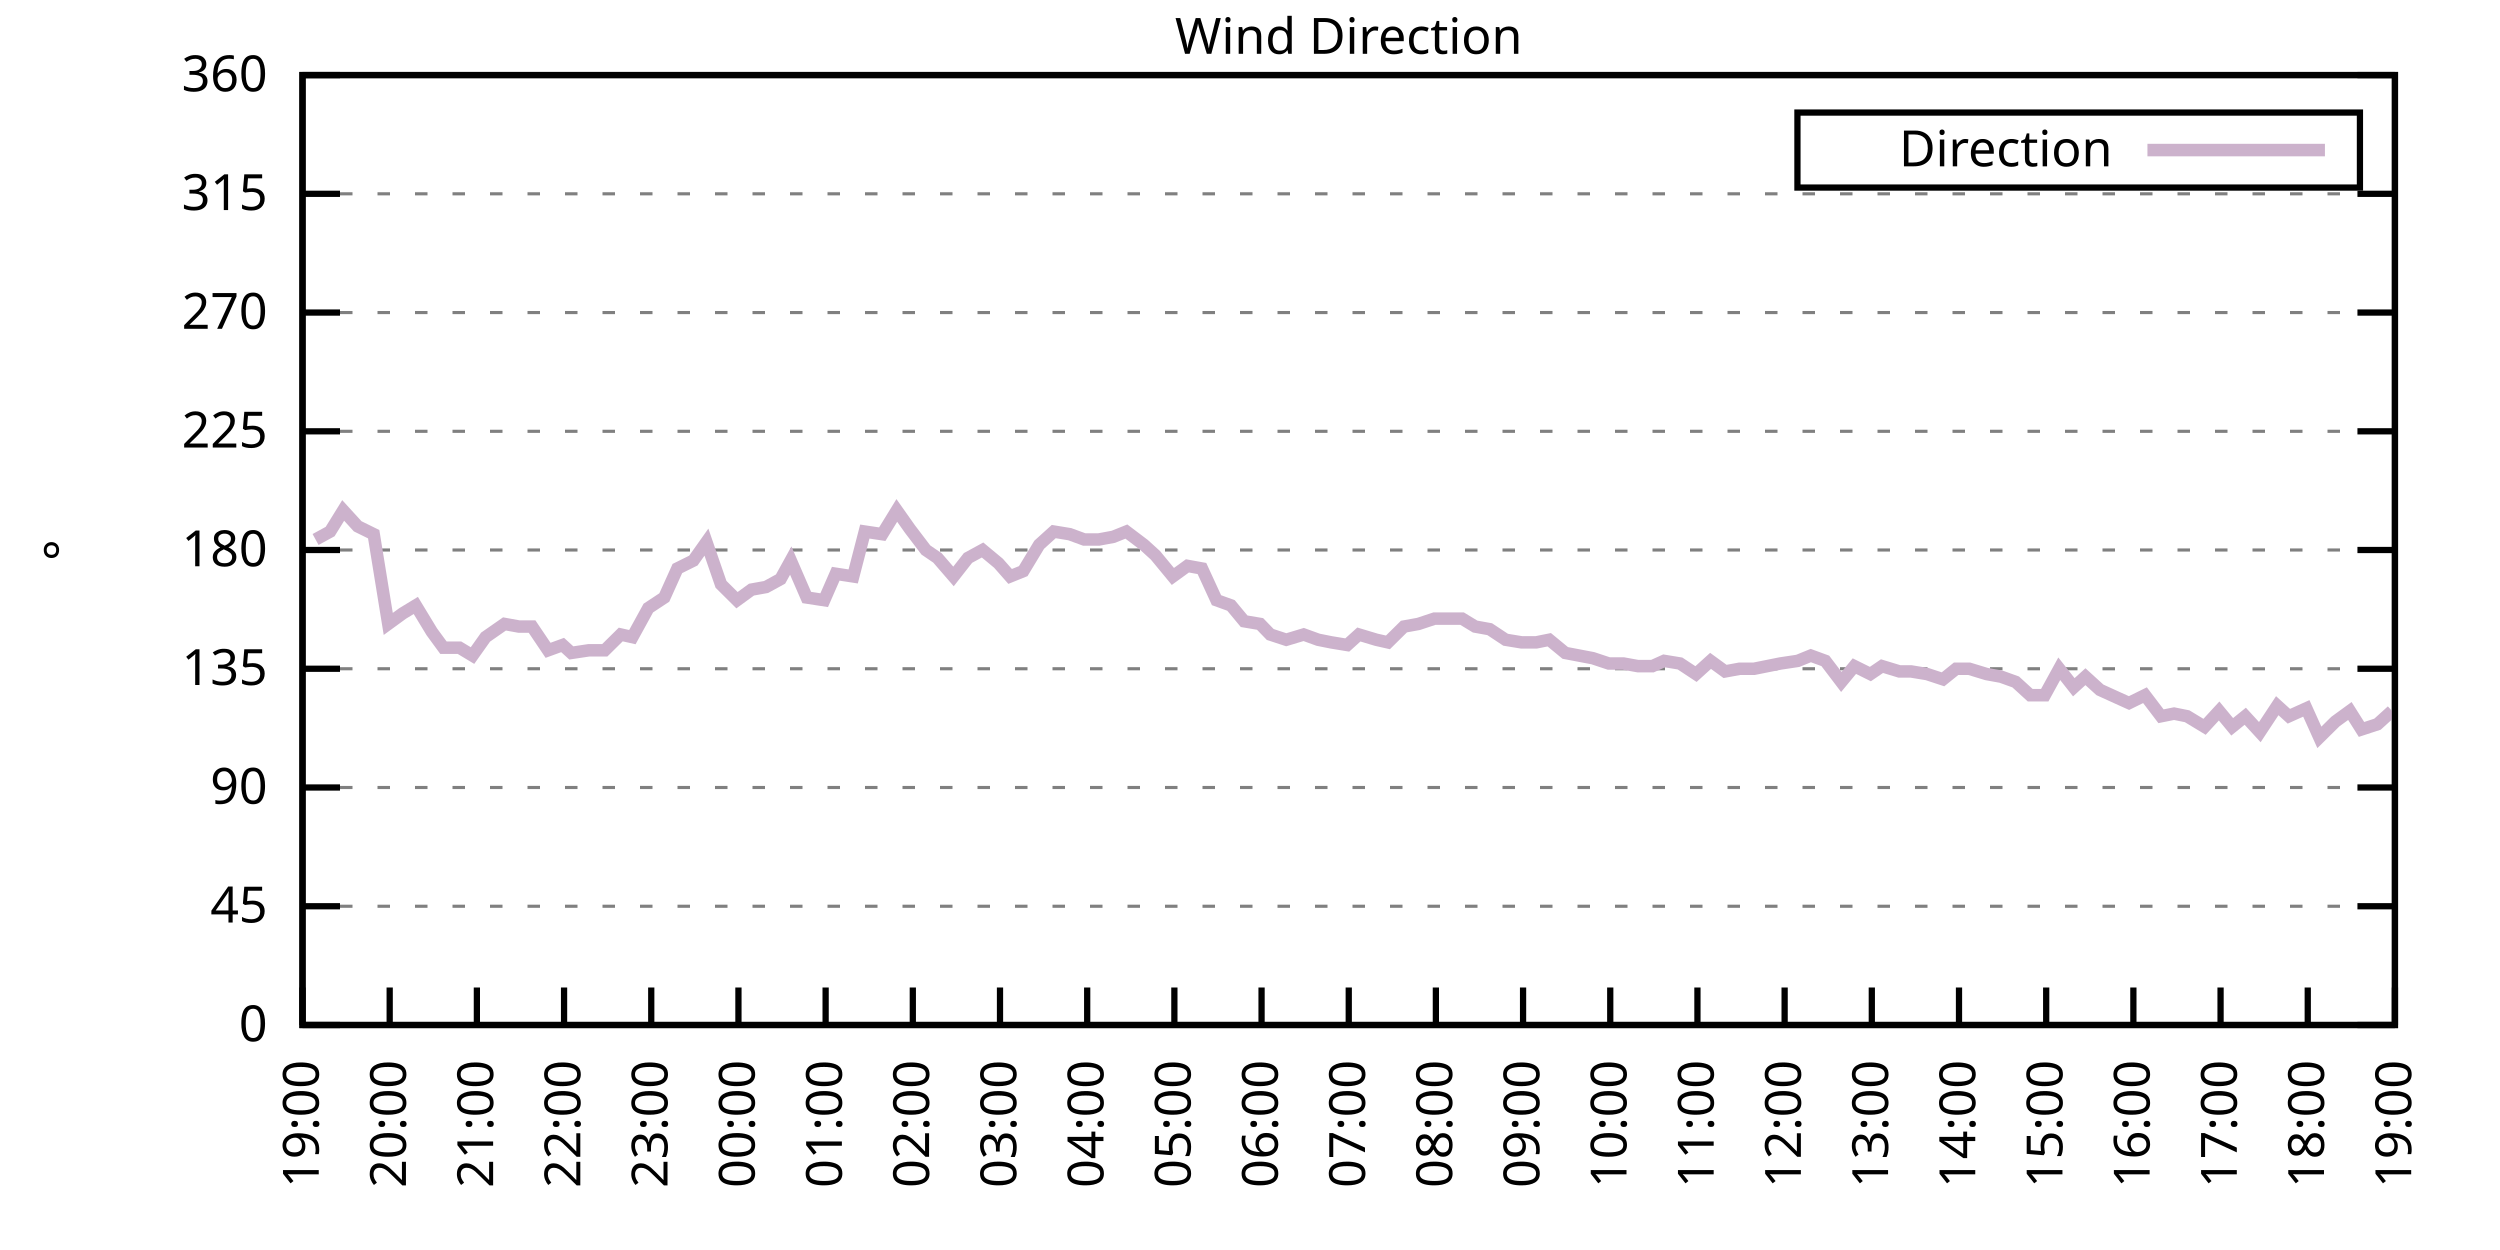
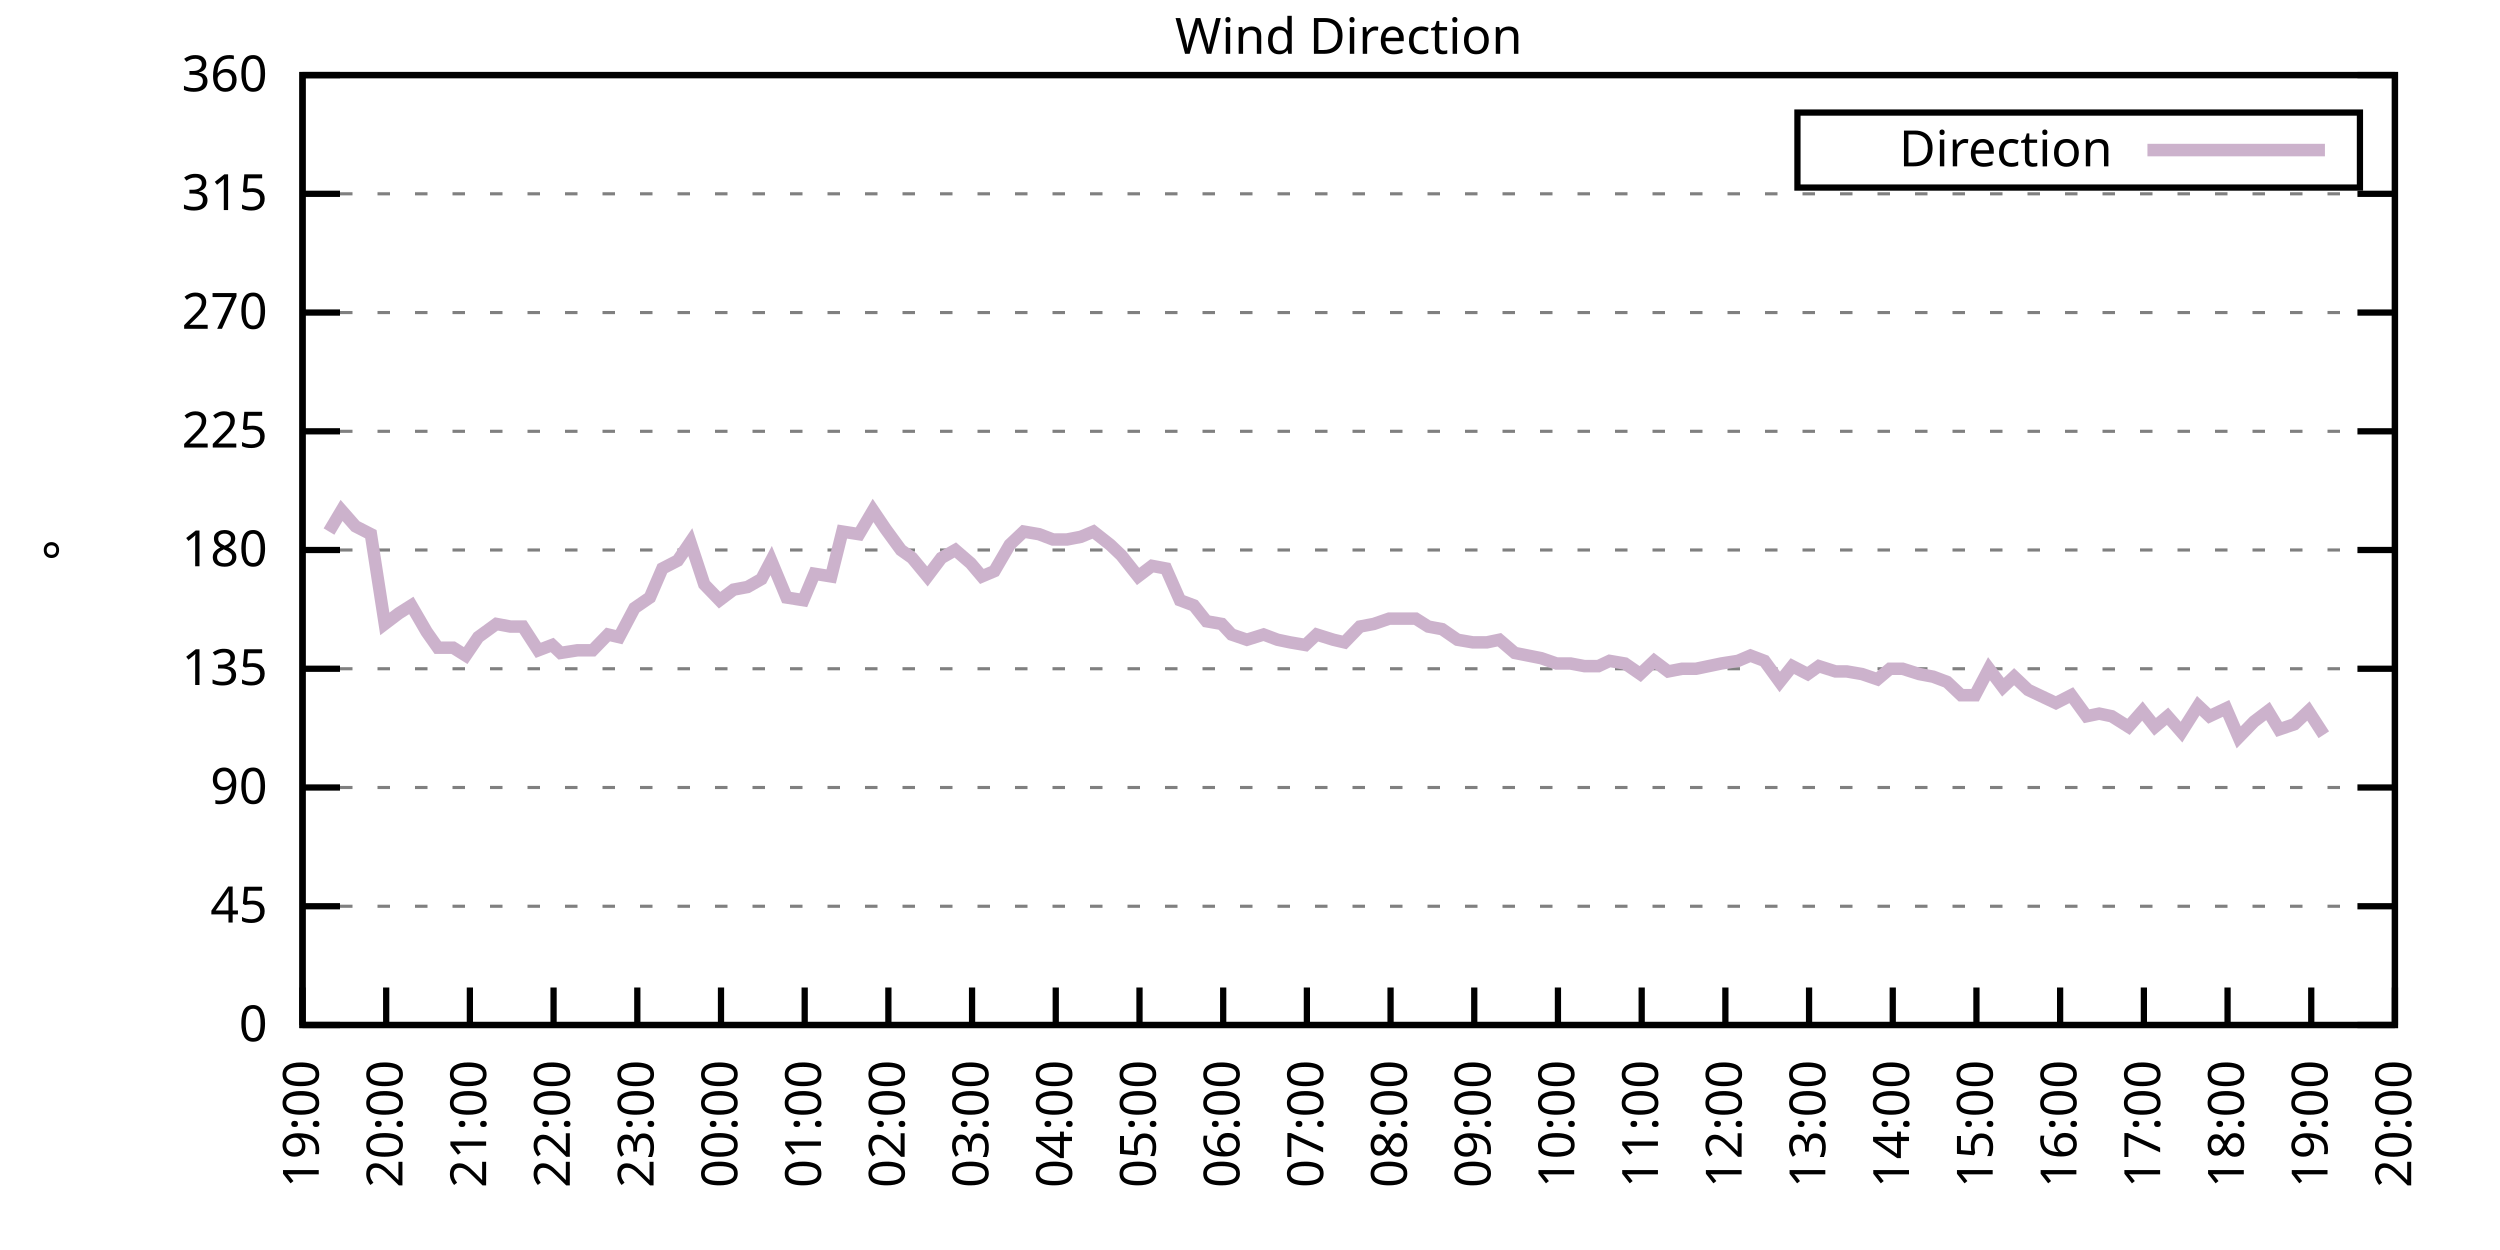
<svg xmlns="http://www.w3.org/2000/svg" xmlns:xlink="http://www.w3.org/1999/xlink" width="400" height="200" viewBox="0 0 400 200">
  <g id="gnuplot_canvas">
    <rect x="0" y="0" width="400" height="200" fill="none" />
    <defs>
      <circle id="gpDot" r="0.5" stroke-width="0.5" stroke="currentColor" />
      <path id="gpPt0" stroke-width="0.333" stroke="currentColor" d="M-1,0 h2 M0,-1 v2" />
      <path id="gpPt1" stroke-width="0.333" stroke="currentColor" d="M-1,-1 L1,1 M1,-1 L-1,1" />
      <path id="gpPt2" stroke-width="0.333" stroke="currentColor" d="M-1,0 L1,0 M0,-1 L0,1 M-1,-1 L1,1 M-1,1 L1,-1" />
      <rect id="gpPt3" stroke-width="0.333" stroke="currentColor" x="-1" y="-1" width="2" height="2" />
      <rect id="gpPt4" stroke-width="0.333" stroke="currentColor" fill="currentColor" x="-1" y="-1" width="2" height="2" />
      <circle id="gpPt5" stroke-width="0.333" stroke="currentColor" cx="0" cy="0" r="1" />
      <use xlink:href="#gpPt5" id="gpPt6" fill="currentColor" stroke="none" />
      <path id="gpPt7" stroke-width="0.333" stroke="currentColor" d="M0,-1.33 L-1.33,0.67 L1.33,0.67 z" />
      <use xlink:href="#gpPt7" id="gpPt8" fill="currentColor" stroke="none" />
      <use xlink:href="#gpPt7" id="gpPt9" stroke="currentColor" transform="rotate(180)" />
      <use xlink:href="#gpPt9" id="gpPt10" fill="currentColor" stroke="none" />
      <use xlink:href="#gpPt3" id="gpPt11" stroke="currentColor" transform="rotate(45)" />
      <use xlink:href="#gpPt11" id="gpPt12" fill="currentColor" stroke="none" />
      <path id="gpPt13" stroke-width="0.333" stroke="currentColor" d="M0,1.330 L1.265,0.411 L0.782,-1.067 L-0.782,-1.076 L-1.265,0.411 z" />
      <use xlink:href="#gpPt13" id="gpPt14" fill="currentColor" stroke="none" />
      <filter id="textbox" filterUnits="objectBoundingBox" x="0" y="0" height="1" width="1">
        <feFlood flood-color="white" flood-opacity="1" result="bgnd" />
        <feComposite in="SourceGraphic" in2="bgnd" operator="atop" />
      </filter>
      <filter id="greybox" filterUnits="objectBoundingBox" x="0" y="0" height="1" width="1">
        <feFlood flood-color="lightgrey" flood-opacity="1" result="grey" />
        <feComposite in="SourceGraphic" in2="grey" operator="atop" />
      </filter>
    </defs>
    <g fill="none" color="white" stroke="currentColor" stroke-width="1.00" stroke-linecap="butt" stroke-linejoin="miter">
</g>
    <g fill="none" color="black" stroke="currentColor" stroke-width="1.00" stroke-linecap="butt" stroke-linejoin="miter">
      <g stroke="none" shape-rendering="crispEdges">
        <polygon fill="rgb(255, 255, 255)" points="48.40,164.00 383.18,164.00 383.18,12.02 48.40,12.02 " />
      </g>
    </g>
    <g fill="none" color="black" stroke="currentColor" stroke-width="1.00" stroke-linecap="butt" stroke-linejoin="miter">
</g>
    <g fill="none" color="black" stroke="black" stroke-width="0.50" stroke-linecap="butt" stroke-linejoin="miter">
</g>
    <g fill="none" color="gray" stroke="currentColor" stroke-width="0.50" stroke-linecap="butt" stroke-linejoin="miter">
      <path stroke="gray" stroke-dasharray="2,4" class="gridline" d="M48.40,164.00 L383.19,164.00  " />
    </g>
    <g fill="none" color="gray" stroke="gray" stroke-width="1.00" stroke-linecap="butt" stroke-linejoin="miter">
</g>
    <g fill="none" color="black" stroke="currentColor" stroke-width="1.00" stroke-linecap="butt" stroke-linejoin="miter">
      <path stroke="black" d="M48.40,164.00 L54.40,164.00 M383.19,164.00 L377.19,164.00  " />
      <g transform="translate(42.80,166.60)" stroke="none" fill="black" font-family="Sans" font-size="8.00" text-anchor="end">
        <text>
          <tspan font-family="Sans"> 0</tspan>
        </text>
      </g>
    </g>
    <g fill="none" color="black" stroke="currentColor" stroke-width="1.00" stroke-linecap="butt" stroke-linejoin="miter">
</g>
    <g fill="none" color="black" stroke="black" stroke-width="0.50" stroke-linecap="butt" stroke-linejoin="miter">
</g>
    <g fill="none" color="gray" stroke="currentColor" stroke-width="0.50" stroke-linecap="butt" stroke-linejoin="miter">
      <path stroke="gray" stroke-dasharray="2,4" class="gridline" d="M48.40,145.00 L383.19,145.00  " />
    </g>
    <g fill="none" color="gray" stroke="gray" stroke-width="1.00" stroke-linecap="butt" stroke-linejoin="miter">
</g>
    <g fill="none" color="black" stroke="currentColor" stroke-width="1.00" stroke-linecap="butt" stroke-linejoin="miter">
      <path stroke="black" d="M48.40,145.00 L54.40,145.00 M383.19,145.00 L377.19,145.00  " />
      <g transform="translate(42.80,147.60)" stroke="none" fill="black" font-family="Sans" font-size="8.00" text-anchor="end">
        <text>
          <tspan font-family="Sans"> 45</tspan>
        </text>
      </g>
    </g>
    <g fill="none" color="black" stroke="currentColor" stroke-width="1.00" stroke-linecap="butt" stroke-linejoin="miter">
</g>
    <g fill="none" color="black" stroke="black" stroke-width="0.50" stroke-linecap="butt" stroke-linejoin="miter">
</g>
    <g fill="none" color="gray" stroke="currentColor" stroke-width="0.50" stroke-linecap="butt" stroke-linejoin="miter">
      <path stroke="gray" stroke-dasharray="2,4" class="gridline" d="M48.40,126.00 L383.19,126.00  " />
    </g>
    <g fill="none" color="gray" stroke="gray" stroke-width="1.00" stroke-linecap="butt" stroke-linejoin="miter">
</g>
    <g fill="none" color="black" stroke="currentColor" stroke-width="1.00" stroke-linecap="butt" stroke-linejoin="miter">
      <path stroke="black" d="M48.40,126.00 L54.40,126.00 M383.19,126.00 L377.19,126.00  " />
      <g transform="translate(42.80,128.60)" stroke="none" fill="black" font-family="Sans" font-size="8.00" text-anchor="end">
        <text>
          <tspan font-family="Sans"> 90</tspan>
        </text>
      </g>
    </g>
    <g fill="none" color="black" stroke="currentColor" stroke-width="1.00" stroke-linecap="butt" stroke-linejoin="miter">
</g>
    <g fill="none" color="black" stroke="black" stroke-width="0.50" stroke-linecap="butt" stroke-linejoin="miter">
</g>
    <g fill="none" color="gray" stroke="currentColor" stroke-width="0.50" stroke-linecap="butt" stroke-linejoin="miter">
      <path stroke="gray" stroke-dasharray="2,4" class="gridline" d="M48.40,107.00 L383.19,107.00  " />
    </g>
    <g fill="none" color="gray" stroke="gray" stroke-width="1.00" stroke-linecap="butt" stroke-linejoin="miter">
</g>
    <g fill="none" color="black" stroke="currentColor" stroke-width="1.00" stroke-linecap="butt" stroke-linejoin="miter">
      <path stroke="black" d="M48.40,107.00 L54.40,107.00 M383.19,107.00 L377.19,107.00  " />
      <g transform="translate(42.80,109.60)" stroke="none" fill="black" font-family="Sans" font-size="8.00" text-anchor="end">
        <text>
          <tspan font-family="Sans"> 135</tspan>
        </text>
      </g>
    </g>
    <g fill="none" color="black" stroke="currentColor" stroke-width="1.00" stroke-linecap="butt" stroke-linejoin="miter">
</g>
    <g fill="none" color="black" stroke="black" stroke-width="0.50" stroke-linecap="butt" stroke-linejoin="miter">
</g>
    <g fill="none" color="gray" stroke="currentColor" stroke-width="0.50" stroke-linecap="butt" stroke-linejoin="miter">
      <path stroke="gray" stroke-dasharray="2,4" class="gridline" d="M48.40,88.00 L383.19,88.00  " />
    </g>
    <g fill="none" color="gray" stroke="gray" stroke-width="1.00" stroke-linecap="butt" stroke-linejoin="miter">
</g>
    <g fill="none" color="black" stroke="currentColor" stroke-width="1.00" stroke-linecap="butt" stroke-linejoin="miter">
      <path stroke="black" d="M48.40,88.00 L54.40,88.00 M383.19,88.00 L377.19,88.00  " />
      <g transform="translate(42.80,90.60)" stroke="none" fill="black" font-family="Sans" font-size="8.00" text-anchor="end">
        <text>
          <tspan font-family="Sans"> 180</tspan>
        </text>
      </g>
    </g>
    <g fill="none" color="black" stroke="currentColor" stroke-width="1.00" stroke-linecap="butt" stroke-linejoin="miter">
</g>
    <g fill="none" color="black" stroke="black" stroke-width="0.50" stroke-linecap="butt" stroke-linejoin="miter">
</g>
    <g fill="none" color="gray" stroke="currentColor" stroke-width="0.50" stroke-linecap="butt" stroke-linejoin="miter">
      <path stroke="gray" stroke-dasharray="2,4" class="gridline" d="M48.40,69.01 L383.19,69.01  " />
    </g>
    <g fill="none" color="gray" stroke="gray" stroke-width="1.00" stroke-linecap="butt" stroke-linejoin="miter">
</g>
    <g fill="none" color="black" stroke="currentColor" stroke-width="1.00" stroke-linecap="butt" stroke-linejoin="miter">
      <path stroke="black" d="M48.40,69.01 L54.40,69.01 M383.19,69.01 L377.19,69.01  " />
      <g transform="translate(42.80,71.61)" stroke="none" fill="black" font-family="Sans" font-size="8.00" text-anchor="end">
        <text>
          <tspan font-family="Sans"> 225</tspan>
        </text>
      </g>
    </g>
    <g fill="none" color="black" stroke="currentColor" stroke-width="1.00" stroke-linecap="butt" stroke-linejoin="miter">
</g>
    <g fill="none" color="black" stroke="black" stroke-width="0.50" stroke-linecap="butt" stroke-linejoin="miter">
</g>
    <g fill="none" color="gray" stroke="currentColor" stroke-width="0.50" stroke-linecap="butt" stroke-linejoin="miter">
      <path stroke="gray" stroke-dasharray="2,4" class="gridline" d="M48.40,50.01 L383.19,50.01  " />
    </g>
    <g fill="none" color="gray" stroke="gray" stroke-width="1.00" stroke-linecap="butt" stroke-linejoin="miter">
</g>
    <g fill="none" color="black" stroke="currentColor" stroke-width="1.00" stroke-linecap="butt" stroke-linejoin="miter">
      <path stroke="black" d="M48.40,50.01 L54.40,50.01 M383.19,50.01 L377.19,50.01  " />
      <g transform="translate(42.80,52.61)" stroke="none" fill="black" font-family="Sans" font-size="8.00" text-anchor="end">
        <text>
          <tspan font-family="Sans"> 270</tspan>
        </text>
      </g>
    </g>
    <g fill="none" color="black" stroke="currentColor" stroke-width="1.00" stroke-linecap="butt" stroke-linejoin="miter">
</g>
    <g fill="none" color="black" stroke="black" stroke-width="0.50" stroke-linecap="butt" stroke-linejoin="miter">
</g>
    <g fill="none" color="gray" stroke="currentColor" stroke-width="0.50" stroke-linecap="butt" stroke-linejoin="miter">
      <path stroke="gray" stroke-dasharray="2,4" class="gridline" d="M48.40,31.01 L383.19,31.01  " />
    </g>
    <g fill="none" color="gray" stroke="gray" stroke-width="1.00" stroke-linecap="butt" stroke-linejoin="miter">
</g>
    <g fill="none" color="black" stroke="currentColor" stroke-width="1.00" stroke-linecap="butt" stroke-linejoin="miter">
      <path stroke="black" d="M48.40,31.01 L54.40,31.01 M383.19,31.01 L377.19,31.01  " />
      <g transform="translate(42.80,33.61)" stroke="none" fill="black" font-family="Sans" font-size="8.00" text-anchor="end">
        <text>
          <tspan font-family="Sans"> 315</tspan>
        </text>
      </g>
    </g>
    <g fill="none" color="black" stroke="currentColor" stroke-width="1.00" stroke-linecap="butt" stroke-linejoin="miter">
</g>
    <g fill="none" color="black" stroke="black" stroke-width="0.50" stroke-linecap="butt" stroke-linejoin="miter">
</g>
    <g fill="none" color="gray" stroke="currentColor" stroke-width="0.50" stroke-linecap="butt" stroke-linejoin="miter">
      <path stroke="gray" stroke-dasharray="2,4" class="gridline" d="M48.40,12.01 L383.19,12.01  " />
    </g>
    <g fill="none" color="gray" stroke="gray" stroke-width="1.00" stroke-linecap="butt" stroke-linejoin="miter">
</g>
    <g fill="none" color="black" stroke="currentColor" stroke-width="1.00" stroke-linecap="butt" stroke-linejoin="miter">
      <path stroke="black" d="M48.40,12.01 L54.40,12.01 M383.19,12.01 L377.19,12.01  " />
      <g transform="translate(42.80,14.61)" stroke="none" fill="black" font-family="Sans" font-size="8.00" text-anchor="end">
        <text>
          <tspan font-family="Sans"> 360</tspan>
        </text>
      </g>
    </g>
    <g fill="none" color="black" stroke="currentColor" stroke-width="1.00" stroke-linecap="butt" stroke-linejoin="miter">
      <path stroke="black" d="M48.40,164.00 L48.40,158.00  " />
      <g transform="translate(51.00,169.60) rotate(270.00)" stroke="none" fill="black" font-family="Sans" font-size="8.00" text-anchor="end">
        <text>
          <tspan font-family="Sans">19:00</tspan>
        </text>
      </g>
    </g>
    <g fill="none" color="black" stroke="currentColor" stroke-width="1.00" stroke-linecap="butt" stroke-linejoin="miter">
-       <path stroke="black" d="M62.35,164.00 L62.35,158.00  " />
-       <g transform="translate(64.95,169.60) rotate(270.00)" stroke="none" fill="black" font-family="Sans" font-size="8.00" text-anchor="end">
+       <path stroke="black" d="M61.79,164.00 L61.79,158.00  " />
+       <g transform="translate(64.39,169.60) rotate(270.00)" stroke="none" fill="black" font-family="Sans" font-size="8.00" text-anchor="end">
        <text>
          <tspan font-family="Sans">20:00</tspan>
        </text>
      </g>
    </g>
    <g fill="none" color="black" stroke="currentColor" stroke-width="1.00" stroke-linecap="butt" stroke-linejoin="miter">
-       <path stroke="black" d="M76.30,164.00 L76.30,158.00  " />
-       <g transform="translate(78.90,169.60) rotate(270.00)" stroke="none" fill="black" font-family="Sans" font-size="8.00" text-anchor="end">
+       <path stroke="black" d="M75.18,164.00 L75.18,158.00  " />
+       <g transform="translate(77.78,169.60) rotate(270.00)" stroke="none" fill="black" font-family="Sans" font-size="8.00" text-anchor="end">
        <text>
          <tspan font-family="Sans">21:00</tspan>
        </text>
      </g>
    </g>
    <g fill="none" color="black" stroke="currentColor" stroke-width="1.00" stroke-linecap="butt" stroke-linejoin="miter">
-       <path stroke="black" d="M90.25,164.00 L90.25,158.00  " />
-       <g transform="translate(92.85,169.60) rotate(270.00)" stroke="none" fill="black" font-family="Sans" font-size="8.00" text-anchor="end">
+       <path stroke="black" d="M88.57,164.00 L88.57,158.00  " />
+       <g transform="translate(91.17,169.60) rotate(270.00)" stroke="none" fill="black" font-family="Sans" font-size="8.00" text-anchor="end">
        <text>
          <tspan font-family="Sans">22:00</tspan>
        </text>
      </g>
    </g>
    <g fill="none" color="black" stroke="currentColor" stroke-width="1.00" stroke-linecap="butt" stroke-linejoin="miter">
-       <path stroke="black" d="M104.20,164.00 L104.20,158.00  " />
-       <g transform="translate(106.80,169.60) rotate(270.00)" stroke="none" fill="black" font-family="Sans" font-size="8.00" text-anchor="end">
+       <path stroke="black" d="M101.97,164.00 L101.97,158.00  " />
+       <g transform="translate(104.57,169.60) rotate(270.00)" stroke="none" fill="black" font-family="Sans" font-size="8.00" text-anchor="end">
        <text>
          <tspan font-family="Sans">23:00</tspan>
        </text>
      </g>
    </g>
    <g fill="none" color="black" stroke="currentColor" stroke-width="1.00" stroke-linecap="butt" stroke-linejoin="miter">
-       <path stroke="black" d="M118.15,164.00 L118.15,158.00  " />
-       <g transform="translate(120.75,169.60) rotate(270.00)" stroke="none" fill="black" font-family="Sans" font-size="8.00" text-anchor="end">
+       <path stroke="black" d="M115.36,164.00 L115.36,158.00  " />
+       <g transform="translate(117.96,169.60) rotate(270.00)" stroke="none" fill="black" font-family="Sans" font-size="8.00" text-anchor="end">
        <text>
          <tspan font-family="Sans">00:00</tspan>
        </text>
      </g>
    </g>
    <g fill="none" color="black" stroke="currentColor" stroke-width="1.00" stroke-linecap="butt" stroke-linejoin="miter">
-       <path stroke="black" d="M132.10,164.00 L132.10,158.00  " />
-       <g transform="translate(134.70,169.60) rotate(270.00)" stroke="none" fill="black" font-family="Sans" font-size="8.00" text-anchor="end">
+       <path stroke="black" d="M128.75,164.00 L128.75,158.00  " />
+       <g transform="translate(131.35,169.60) rotate(270.00)" stroke="none" fill="black" font-family="Sans" font-size="8.00" text-anchor="end">
        <text>
          <tspan font-family="Sans">01:00</tspan>
        </text>
      </g>
    </g>
    <g fill="none" color="black" stroke="currentColor" stroke-width="1.00" stroke-linecap="butt" stroke-linejoin="miter">
-       <path stroke="black" d="M146.05,164.00 L146.05,158.00  " />
-       <g transform="translate(148.65,169.60) rotate(270.00)" stroke="none" fill="black" font-family="Sans" font-size="8.00" text-anchor="end">
+       <path stroke="black" d="M142.14,164.00 L142.14,158.00  " />
+       <g transform="translate(144.74,169.60) rotate(270.00)" stroke="none" fill="black" font-family="Sans" font-size="8.00" text-anchor="end">
        <text>
          <tspan font-family="Sans">02:00</tspan>
        </text>
      </g>
    </g>
    <g fill="none" color="black" stroke="currentColor" stroke-width="1.00" stroke-linecap="butt" stroke-linejoin="miter">
-       <path stroke="black" d="M160.00,164.00 L160.00,158.00  " />
-       <g transform="translate(162.60,169.60) rotate(270.00)" stroke="none" fill="black" font-family="Sans" font-size="8.00" text-anchor="end">
+       <path stroke="black" d="M155.53,164.00 L155.53,158.00  " />
+       <g transform="translate(158.13,169.60) rotate(270.00)" stroke="none" fill="black" font-family="Sans" font-size="8.00" text-anchor="end">
        <text>
          <tspan font-family="Sans">03:00</tspan>
        </text>
      </g>
    </g>
    <g fill="none" color="black" stroke="currentColor" stroke-width="1.00" stroke-linecap="butt" stroke-linejoin="miter">
-       <path stroke="black" d="M173.95,164.00 L173.95,158.00  " />
-       <g transform="translate(176.55,169.60) rotate(270.00)" stroke="none" fill="black" font-family="Sans" font-size="8.00" text-anchor="end">
+       <path stroke="black" d="M168.92,164.00 L168.92,158.00  " />
+       <g transform="translate(171.52,169.60) rotate(270.00)" stroke="none" fill="black" font-family="Sans" font-size="8.00" text-anchor="end">
        <text>
          <tspan font-family="Sans">04:00</tspan>
        </text>
      </g>
    </g>
    <g fill="none" color="black" stroke="currentColor" stroke-width="1.00" stroke-linecap="butt" stroke-linejoin="miter">
-       <path stroke="black" d="M187.90,164.00 L187.90,158.00  " />
-       <g transform="translate(190.50,169.60) rotate(270.00)" stroke="none" fill="black" font-family="Sans" font-size="8.00" text-anchor="end">
+       <path stroke="black" d="M182.32,164.00 L182.32,158.00  " />
+       <g transform="translate(184.92,169.60) rotate(270.00)" stroke="none" fill="black" font-family="Sans" font-size="8.00" text-anchor="end">
        <text>
          <tspan font-family="Sans">05:00</tspan>
        </text>
      </g>
    </g>
    <g fill="none" color="black" stroke="currentColor" stroke-width="1.00" stroke-linecap="butt" stroke-linejoin="miter">
-       <path stroke="black" d="M201.85,164.00 L201.85,158.00  " />
-       <g transform="translate(204.45,169.60) rotate(270.00)" stroke="none" fill="black" font-family="Sans" font-size="8.00" text-anchor="end">
+       <path stroke="black" d="M195.71,164.00 L195.71,158.00  " />
+       <g transform="translate(198.31,169.60) rotate(270.00)" stroke="none" fill="black" font-family="Sans" font-size="8.00" text-anchor="end">
        <text>
          <tspan font-family="Sans">06:00</tspan>
        </text>
      </g>
    </g>
    <g fill="none" color="black" stroke="currentColor" stroke-width="1.00" stroke-linecap="butt" stroke-linejoin="miter">
-       <path stroke="black" d="M215.80,164.00 L215.80,158.00  " />
-       <g transform="translate(218.40,169.60) rotate(270.00)" stroke="none" fill="black" font-family="Sans" font-size="8.00" text-anchor="end">
+       <path stroke="black" d="M209.10,164.00 L209.10,158.00  " />
+       <g transform="translate(211.70,169.60) rotate(270.00)" stroke="none" fill="black" font-family="Sans" font-size="8.00" text-anchor="end">
        <text>
          <tspan font-family="Sans">07:00</tspan>
        </text>
      </g>
    </g>
    <g fill="none" color="black" stroke="currentColor" stroke-width="1.00" stroke-linecap="butt" stroke-linejoin="miter">
-       <path stroke="black" d="M229.74,164.00 L229.74,158.00  " />
-       <g transform="translate(232.34,169.60) rotate(270.00)" stroke="none" fill="black" font-family="Sans" font-size="8.00" text-anchor="end">
+       <path stroke="black" d="M222.49,164.00 L222.49,158.00  " />
+       <g transform="translate(225.09,169.60) rotate(270.00)" stroke="none" fill="black" font-family="Sans" font-size="8.00" text-anchor="end">
        <text>
          <tspan font-family="Sans">08:00</tspan>
        </text>
      </g>
    </g>
    <g fill="none" color="black" stroke="currentColor" stroke-width="1.00" stroke-linecap="butt" stroke-linejoin="miter">
-       <path stroke="black" d="M243.69,164.00 L243.69,158.00  " />
-       <g transform="translate(246.29,169.60) rotate(270.00)" stroke="none" fill="black" font-family="Sans" font-size="8.00" text-anchor="end">
+       <path stroke="black" d="M235.88,164.00 L235.88,158.00  " />
+       <g transform="translate(238.48,169.60) rotate(270.00)" stroke="none" fill="black" font-family="Sans" font-size="8.00" text-anchor="end">
        <text>
          <tspan font-family="Sans">09:00</tspan>
        </text>
      </g>
    </g>
    <g fill="none" color="black" stroke="currentColor" stroke-width="1.00" stroke-linecap="butt" stroke-linejoin="miter">
-       <path stroke="black" d="M257.64,164.00 L257.64,158.00  " />
-       <g transform="translate(260.24,169.60) rotate(270.00)" stroke="none" fill="black" font-family="Sans" font-size="8.00" text-anchor="end">
+       <path stroke="black" d="M249.27,164.00 L249.27,158.00  " />
+       <g transform="translate(251.87,169.60) rotate(270.00)" stroke="none" fill="black" font-family="Sans" font-size="8.00" text-anchor="end">
        <text>
          <tspan font-family="Sans">10:00</tspan>
        </text>
      </g>
    </g>
    <g fill="none" color="black" stroke="currentColor" stroke-width="1.00" stroke-linecap="butt" stroke-linejoin="miter">
-       <path stroke="black" d="M271.59,164.00 L271.59,158.00  " />
-       <g transform="translate(274.19,169.60) rotate(270.00)" stroke="none" fill="black" font-family="Sans" font-size="8.00" text-anchor="end">
+       <path stroke="black" d="M262.67,164.00 L262.67,158.00  " />
+       <g transform="translate(265.27,169.60) rotate(270.00)" stroke="none" fill="black" font-family="Sans" font-size="8.00" text-anchor="end">
        <text>
          <tspan font-family="Sans">11:00</tspan>
        </text>
      </g>
    </g>
    <g fill="none" color="black" stroke="currentColor" stroke-width="1.00" stroke-linecap="butt" stroke-linejoin="miter">
-       <path stroke="black" d="M285.54,164.00 L285.54,158.00  " />
-       <g transform="translate(288.14,169.60) rotate(270.00)" stroke="none" fill="black" font-family="Sans" font-size="8.00" text-anchor="end">
+       <path stroke="black" d="M276.06,164.00 L276.06,158.00  " />
+       <g transform="translate(278.66,169.60) rotate(270.00)" stroke="none" fill="black" font-family="Sans" font-size="8.00" text-anchor="end">
        <text>
          <tspan font-family="Sans">12:00</tspan>
        </text>
      </g>
    </g>
    <g fill="none" color="black" stroke="currentColor" stroke-width="1.00" stroke-linecap="butt" stroke-linejoin="miter">
-       <path stroke="black" d="M299.49,164.00 L299.49,158.00  " />
-       <g transform="translate(302.09,169.60) rotate(270.00)" stroke="none" fill="black" font-family="Sans" font-size="8.00" text-anchor="end">
+       <path stroke="black" d="M289.45,164.00 L289.45,158.00  " />
+       <g transform="translate(292.05,169.60) rotate(270.00)" stroke="none" fill="black" font-family="Sans" font-size="8.00" text-anchor="end">
        <text>
          <tspan font-family="Sans">13:00</tspan>
        </text>
      </g>
    </g>
    <g fill="none" color="black" stroke="currentColor" stroke-width="1.00" stroke-linecap="butt" stroke-linejoin="miter">
-       <path stroke="black" d="M313.44,164.00 L313.44,158.00  " />
-       <g transform="translate(316.04,169.60) rotate(270.00)" stroke="none" fill="black" font-family="Sans" font-size="8.00" text-anchor="end">
+       <path stroke="black" d="M302.84,164.00 L302.84,158.00  " />
+       <g transform="translate(305.44,169.60) rotate(270.00)" stroke="none" fill="black" font-family="Sans" font-size="8.00" text-anchor="end">
        <text>
          <tspan font-family="Sans">14:00</tspan>
        </text>
      </g>
    </g>
    <g fill="none" color="black" stroke="currentColor" stroke-width="1.00" stroke-linecap="butt" stroke-linejoin="miter">
-       <path stroke="black" d="M327.39,164.00 L327.39,158.00  " />
-       <g transform="translate(329.99,169.60) rotate(270.00)" stroke="none" fill="black" font-family="Sans" font-size="8.00" text-anchor="end">
+       <path stroke="black" d="M316.23,164.00 L316.23,158.00  " />
+       <g transform="translate(318.83,169.60) rotate(270.00)" stroke="none" fill="black" font-family="Sans" font-size="8.00" text-anchor="end">
        <text>
          <tspan font-family="Sans">15:00</tspan>
        </text>
      </g>
    </g>
    <g fill="none" color="black" stroke="currentColor" stroke-width="1.00" stroke-linecap="butt" stroke-linejoin="miter">
-       <path stroke="black" d="M341.34,164.00 L341.34,158.00  " />
-       <g transform="translate(343.94,169.60) rotate(270.00)" stroke="none" fill="black" font-family="Sans" font-size="8.00" text-anchor="end">
+       <path stroke="black" d="M329.62,164.00 L329.62,158.00  " />
+       <g transform="translate(332.22,169.60) rotate(270.00)" stroke="none" fill="black" font-family="Sans" font-size="8.00" text-anchor="end">
        <text>
          <tspan font-family="Sans">16:00</tspan>
        </text>
      </g>
    </g>
    <g fill="none" color="black" stroke="currentColor" stroke-width="1.00" stroke-linecap="butt" stroke-linejoin="miter">
-       <path stroke="black" d="M355.29,164.00 L355.29,158.00  " />
-       <g transform="translate(357.89,169.60) rotate(270.00)" stroke="none" fill="black" font-family="Sans" font-size="8.00" text-anchor="end">
+       <path stroke="black" d="M343.02,164.00 L343.02,158.00  " />
+       <g transform="translate(345.62,169.60) rotate(270.00)" stroke="none" fill="black" font-family="Sans" font-size="8.00" text-anchor="end">
        <text>
          <tspan font-family="Sans">17:00</tspan>
        </text>
      </g>
    </g>
    <g fill="none" color="black" stroke="currentColor" stroke-width="1.00" stroke-linecap="butt" stroke-linejoin="miter">
-       <path stroke="black" d="M369.24,164.00 L369.24,158.00  " />
-       <g transform="translate(371.84,169.60) rotate(270.00)" stroke="none" fill="black" font-family="Sans" font-size="8.00" text-anchor="end">
+       <path stroke="black" d="M356.41,164.00 L356.41,158.00  " />
+       <g transform="translate(359.01,169.60) rotate(270.00)" stroke="none" fill="black" font-family="Sans" font-size="8.00" text-anchor="end">
        <text>
          <tspan font-family="Sans">18:00</tspan>
+         </text>
+       </g>
+     </g>
+     <g fill="none" color="black" stroke="currentColor" stroke-width="1.00" stroke-linecap="butt" stroke-linejoin="miter">
+       <path stroke="black" d="M369.80,164.00 L369.80,158.00  " />
+       <g transform="translate(372.40,169.60) rotate(270.00)" stroke="none" fill="black" font-family="Sans" font-size="8.00" text-anchor="end">
+         <text>
+           <tspan font-family="Sans">19:00</tspan>
        </text>
      </g>
    </g>
    <g fill="none" color="black" stroke="currentColor" stroke-width="1.00" stroke-linecap="butt" stroke-linejoin="miter">
      <path stroke="black" d="M383.19,164.00 L383.19,158.00  " />
      <g transform="translate(385.79,169.60) rotate(270.00)" stroke="none" fill="black" font-family="Sans" font-size="8.00" text-anchor="end">
        <text>
-           <tspan font-family="Sans">19:00</tspan>
+           <tspan font-family="Sans">20:00</tspan>
        </text>
      </g>
    </g>
    <g fill="none" color="black" stroke="currentColor" stroke-width="1.00" stroke-linecap="butt" stroke-linejoin="miter">
</g>
    <g fill="none" color="black" stroke="currentColor" stroke-width="1.00" stroke-linecap="butt" stroke-linejoin="miter">
      <path stroke="black" d="M48.40,12.01 L48.40,164.00 L383.19,164.00 L383.19,12.01 L48.40,12.01 Z  " />
    </g>
    <g fill="none" color="black" stroke="currentColor" stroke-width="1.00" stroke-linecap="butt" stroke-linejoin="miter">
</g>
    <g fill="none" color="black" stroke="currentColor" stroke-width="1.00" stroke-linecap="butt" stroke-linejoin="miter">
      <path stroke="black" d="M287.59,30.01 L287.59,18.01 L377.59,18.01 L377.59,30.01 L287.59,30.01 Z  " />
    </g>
    <g id="Wind_direction_plot_1">
      <g fill="none" color="white" stroke="black" stroke-width="2.00" stroke-linecap="butt" stroke-linejoin="miter">
</g>
      <g fill="none" color="black" stroke="currentColor" stroke-width="2.00" stroke-linecap="butt" stroke-linejoin="miter">
        <g transform="translate(337.99,26.61)" stroke="none" fill="black" font-family="Sans" font-size="8.00" text-anchor="end">
          <text>
            <tspan font-family="Sans">Direction</tspan>
          </text>
        </g>
      </g>
      <g fill="none" color="black" stroke="currentColor" stroke-width="2.00" stroke-linecap="butt" stroke-linejoin="miter">
-         <path stroke="rgb(204, 178, 204)" d="M343.59,24.01 L371.99,24.01 M50.49,86.32 L52.82,85.05 L54.91,81.67 L57.23,84.21 L59.79,85.47 L62.12,99.83   L64.44,98.14 L66.53,96.87 L69.09,101.09 L70.95,103.63 L73.51,103.63 L75.60,104.89 L77.69,101.94 L80.72,99.83   L83.04,100.25 L85.13,100.25 L87.69,104.05 L90.02,103.20 L91.41,104.47 L94.20,104.05 L96.76,104.05 L99.32,101.52   L101.18,101.94 L103.73,97.29 L106.29,95.60 L108.38,90.96 L110.94,89.69 L113.03,86.74 L115.36,93.49 L117.92,96.03   L120.24,94.34 L122.57,93.92 L124.89,92.65 L126.52,89.69 L129.08,95.60 L131.87,96.03 L133.72,91.80 L136.51,92.23   L138.37,85.05 L141.16,85.47 L143.49,81.67 L145.58,84.63 L148.14,88.00 L150.00,89.27 L152.56,92.23 L154.88,89.27   L157.21,88.00 L159.76,90.12 L161.62,92.23 L163.72,91.38 L166.27,87.16 L168.60,85.05 L171.16,85.47 L173.48,86.32   L175.81,86.32 L178.13,85.89 L180.22,85.05 L183.01,87.16 L184.87,88.85 L187.66,92.23 L189.99,90.54 L192.31,90.96   L194.64,96.03 L196.96,96.87 L199.06,99.40 L201.61,99.83 L203.24,101.52 L205.80,102.36 L208.59,101.52 L210.91,102.36   L213.01,102.78 L215.56,103.20 L217.42,101.52 L220.21,102.36 L222.07,102.78 L224.63,100.25 L226.95,99.83 L229.51,98.98   L231.84,98.98 L233.93,98.98 L236.02,100.25 L238.35,100.67 L240.90,102.36 L243.46,102.78 L245.79,102.78 L247.88,102.36   L250.44,104.47 L254.85,105.31 L257.41,106.16 L259.74,106.16 L262.06,106.58 L264.39,106.58 L266.25,105.74 L268.80,106.16   L271.36,107.85 L273.69,105.74 L276.01,107.43 L278.34,107.00 L280.66,107.00 L284.85,106.16 L287.64,105.74 L289.73,104.89   L292.05,105.74 L294.61,109.11 L296.70,106.58 L299.26,107.85 L301.12,106.58 L303.91,107.43 L305.77,107.43 L308.33,107.85   L310.88,108.69 L312.98,107.00 L315.07,107.00 L317.86,107.85 L320.18,108.27 L322.51,109.11 L324.83,111.23 L327.16,111.23   L329.48,107.00 L331.81,109.96 L333.67,108.27 L335.99,110.38 L338.78,111.65 L340.64,112.49 L343.20,111.23 L345.76,114.60   L347.85,114.18 L349.94,114.60 L352.73,116.29 L355.06,113.76 L357.15,116.29 L359.24,114.60 L361.57,117.14 L364.36,112.91   L366.22,114.60 L369.01,113.34 L371.10,117.98 L373.66,115.45 L375.98,113.76 L377.84,116.71 L380.40,115.87 L382.73,113.76    " />
+         <path stroke="rgb(204, 178, 204)" d="M343.59,24.01 L371.99,24.01 M52.64,85.05 L54.65,81.67 L56.88,84.21 L59.34,85.47 L61.57,99.83 L63.80,98.14   L65.81,96.87 L68.26,101.09 L70.05,103.63 L72.50,103.63 L74.51,104.89 L76.52,101.94 L79.42,99.83 L81.66,100.25   L83.66,100.25 L86.12,104.05 L88.35,103.20 L89.69,104.47 L92.37,104.05 L94.82,104.05 L97.28,101.52 L99.06,101.94   L101.52,97.29 L103.98,95.60 L105.98,90.96 L108.44,89.69 L110.45,86.74 L112.68,93.49 L115.13,96.03 L117.37,94.34   L119.60,93.92 L121.83,92.65 L123.39,89.69 L125.85,95.60 L128.53,96.03 L130.31,91.80 L132.99,92.23 L134.78,85.05   L137.45,85.47 L139.69,81.67 L141.69,84.63 L144.15,88.00 L145.94,89.27 L148.39,92.23 L150.62,89.27 L152.85,88.00   L155.31,90.12 L157.10,92.23 L159.10,91.38 L161.56,87.16 L163.79,85.05 L166.25,85.47 L168.48,86.32 L170.71,86.32   L172.94,85.89 L174.95,85.05 L177.63,87.16 L179.41,88.85 L182.09,92.23 L184.32,90.54 L186.56,90.96 L188.79,96.03   L191.02,96.87 L193.03,99.40 L195.48,99.83 L197.05,101.52 L199.50,102.36 L202.18,101.52 L204.41,102.36 L206.42,102.78   L208.88,103.20 L210.66,101.52 L213.34,102.36 L215.13,102.78 L217.58,100.25 L219.81,99.83 L222.27,98.98 L224.50,98.98   L226.51,98.98 L228.52,100.25 L230.75,100.67 L233.20,102.36 L235.66,102.78 L237.89,102.78 L239.90,102.36 L242.36,104.47   L246.60,105.31 L249.05,106.16 L251.28,106.16 L253.51,106.58 L255.75,106.58 L257.53,105.74 L259.99,106.16 L262.44,107.85   L264.67,105.74 L266.91,107.43 L269.14,107.00 L271.37,107.00 L275.39,106.16 L278.07,105.74 L280.07,104.89 L282.31,105.74   L284.76,109.11 L286.77,106.58 L289.23,107.85 L291.01,106.58 L293.69,107.43 L295.48,107.43 L297.93,107.85 L300.39,108.69   L302.39,107.00 L304.40,107.00 L307.08,107.85 L309.31,108.27 L311.54,109.11 L313.78,111.23 L316.01,111.23 L318.24,107.00   L320.47,109.96 L322.26,108.27 L324.49,110.38 L327.17,111.65 L328.95,112.49 L331.41,111.23 L333.86,114.60 L335.87,114.18   L337.88,114.60 L340.56,116.29 L342.79,113.76 L344.80,116.29 L346.81,114.60 L349.04,117.14 L351.72,112.91 L353.51,114.60   L356.18,113.34 L358.19,117.98 L360.65,115.45 L362.88,113.76 L364.66,116.71 L367.12,115.87 L369.35,113.76 L371.81,117.56    " />
      </g>
    </g>
    <g fill="none" color="black" stroke="currentColor" stroke-width="2.00" stroke-linecap="butt" stroke-linejoin="miter">
</g>
    <g fill="none" color="black" stroke="black" stroke-width="1.00" stroke-linecap="butt" stroke-linejoin="miter">
</g>
    <g fill="none" color="black" stroke="currentColor" stroke-width="1.00" stroke-linecap="butt" stroke-linejoin="miter">
      <path stroke="black" d="M48.40,12.01 L48.40,164.00 L383.19,164.00 L383.19,12.01 L48.40,12.01 Z  " />
      <g transform="translate(12.80,88.01) rotate(270.00)" stroke="none" fill="black" font-family="Sans" font-size="8.00" text-anchor="middle">
        <text>
          <tspan font-family="Sans">°</tspan>
        </text>
      </g>
    </g>
    <g fill="none" color="black" stroke="currentColor" stroke-width="1.00" stroke-linecap="butt" stroke-linejoin="miter">
</g>
    <g fill="none" color="black" stroke="currentColor" stroke-width="1.00" stroke-linecap="butt" stroke-linejoin="miter">
      <g transform="translate(215.79,8.61)" stroke="none" fill="black" font-family="Sans" font-size="8.00" text-anchor="middle">
        <text>
          <tspan font-family="Sans">Wind Direction</tspan>
        </text>
      </g>
    </g>
    <g fill="none" color="black" stroke="currentColor" stroke-width="1.00" stroke-linecap="butt" stroke-linejoin="miter">
</g>
  </g>
</svg>
